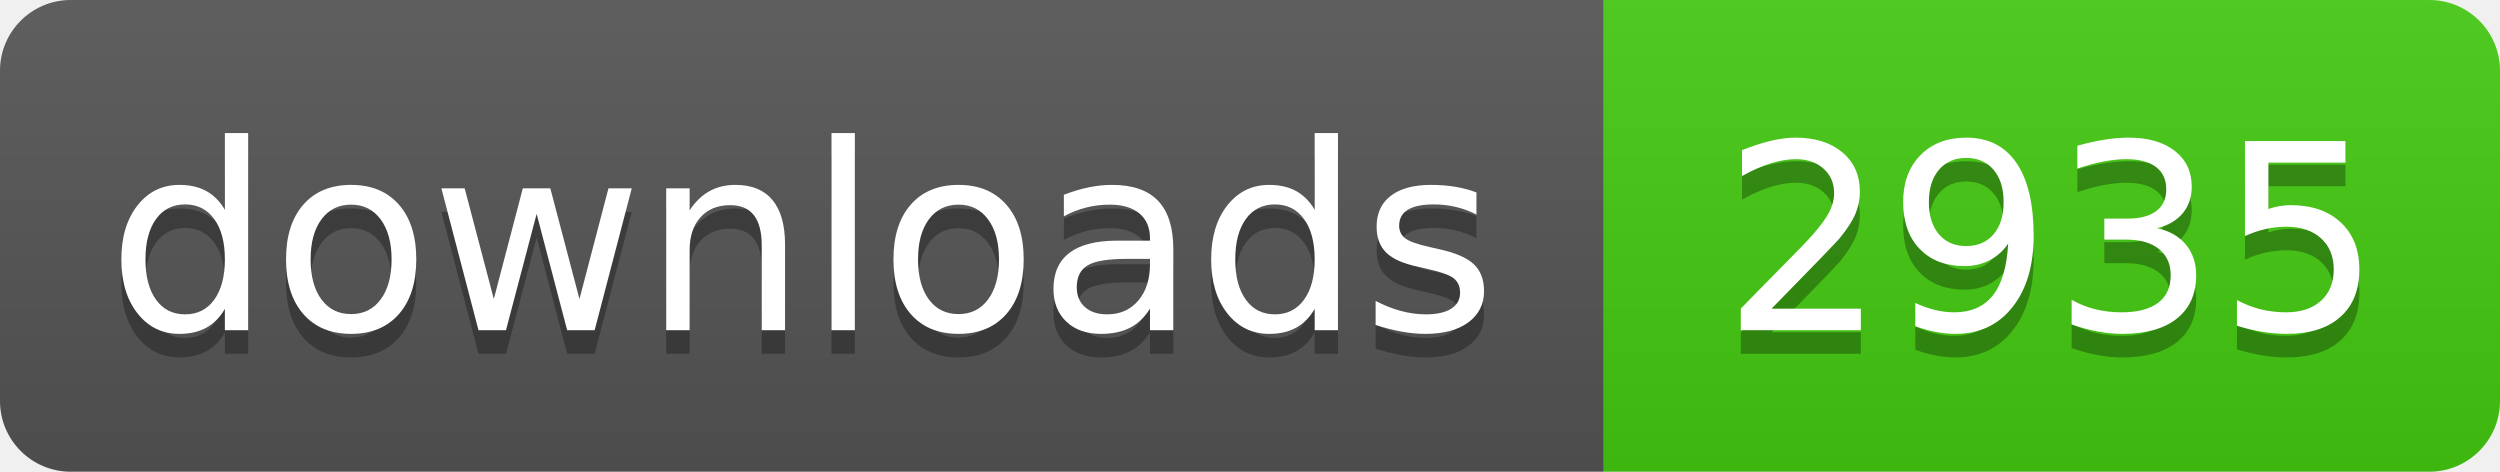
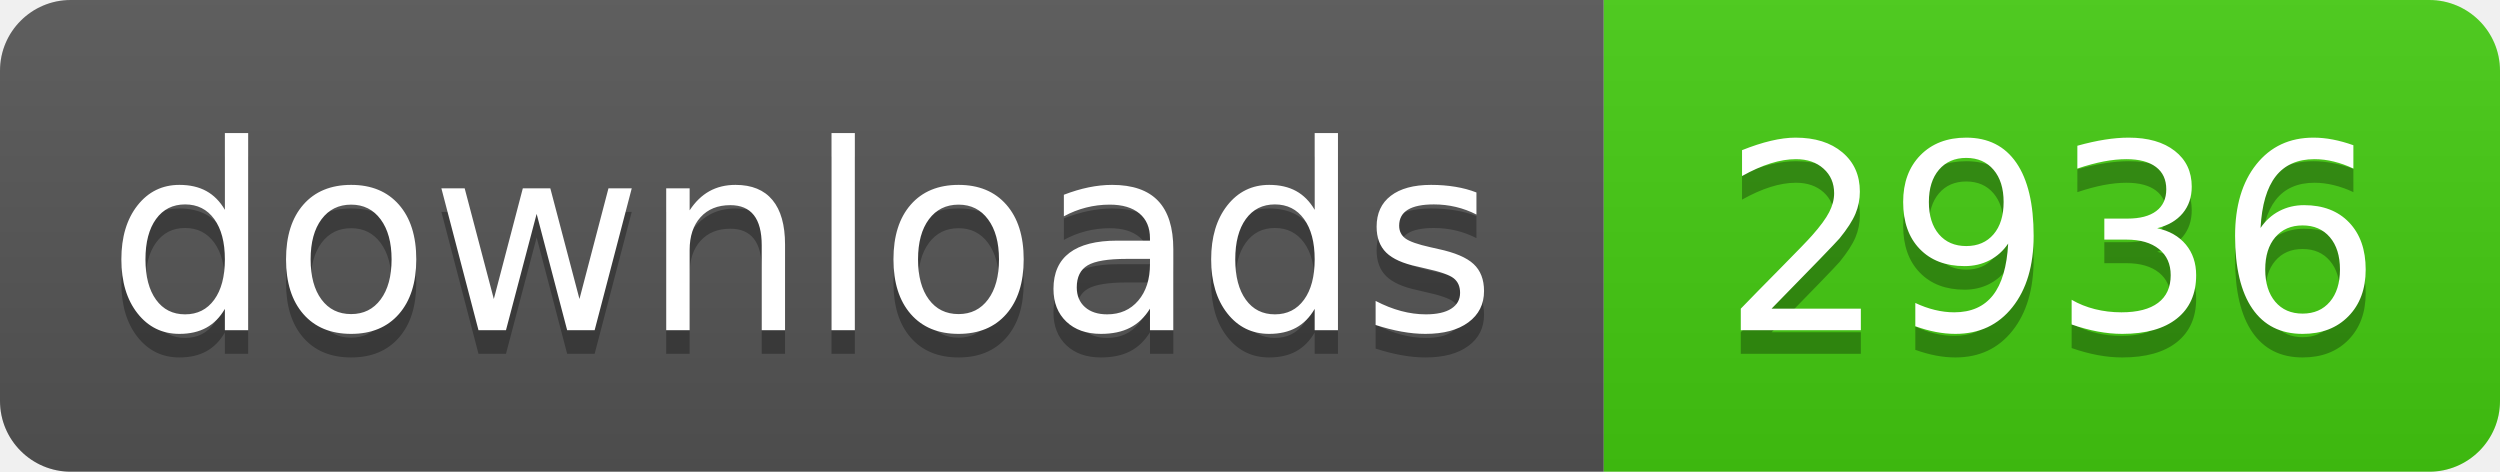
- <svg xmlns="http://www.w3.org/2000/svg" width="106" height="20" role="img" aria-label="downloads: 2935">
+ <svg xmlns="http://www.w3.org/2000/svg" width="106" height="20" role="img" aria-label="downloads: 2936">
  <linearGradient id="s" x2="0" y2="100%">
    <stop offset="0" stop-color="#bbb" stop-opacity=".1" />
    <stop offset="1" stop-opacity=".1" />
  </linearGradient>
  <clipPath id="r">
    <rect width="106" height="20" rx="3" fill="#fff" />
  </clipPath>
  <g clip-path="url(#r)">
    <rect width="68" height="20" fill="#555" />
    <rect x="68" width="38" height="20" fill="#4c1" />
    <rect width="106" height="20" fill="url(#s)" />
  </g>
  <g fill="#fff" text-anchor="middle" font-family="Verdana,Geneva,DejaVu Sans,sans-serif" text-rendering="geometricPrecision" font-size="110">
    <text aria-hidden="true" x="340" y="150" fill="#010101" fill-opacity=".3" transform="scale(.1)" textLength="560">downloads</text>
    <text x="340" y="140" transform="scale(.1)" fill="#fff" textLength="560">downloads</text>
-     <text aria-hidden="true" x="870" y="150" fill="#010101" fill-opacity=".3" transform="scale(.1)" textLength="260">2935</text>
-     <text x="870" y="140" transform="scale(.1)" fill="#fff" textLength="260">2935</text>
+     <text aria-hidden="true" x="870" y="150" fill="#010101" fill-opacity=".3" transform="scale(.1)" textLength="260">2936</text>
+     <text x="870" y="140" transform="scale(.1)" fill="#fff" textLength="260">2936</text>
  </g>
</svg>
